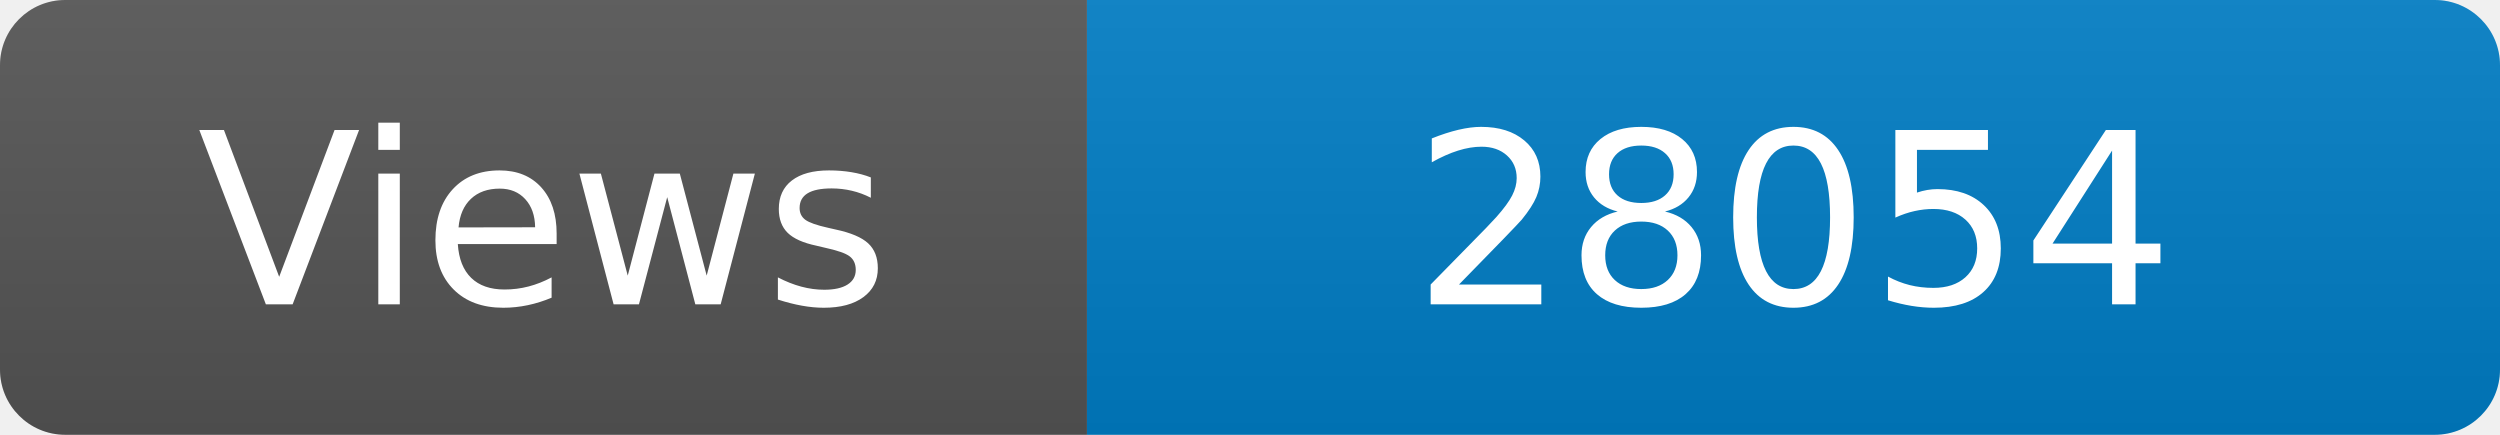
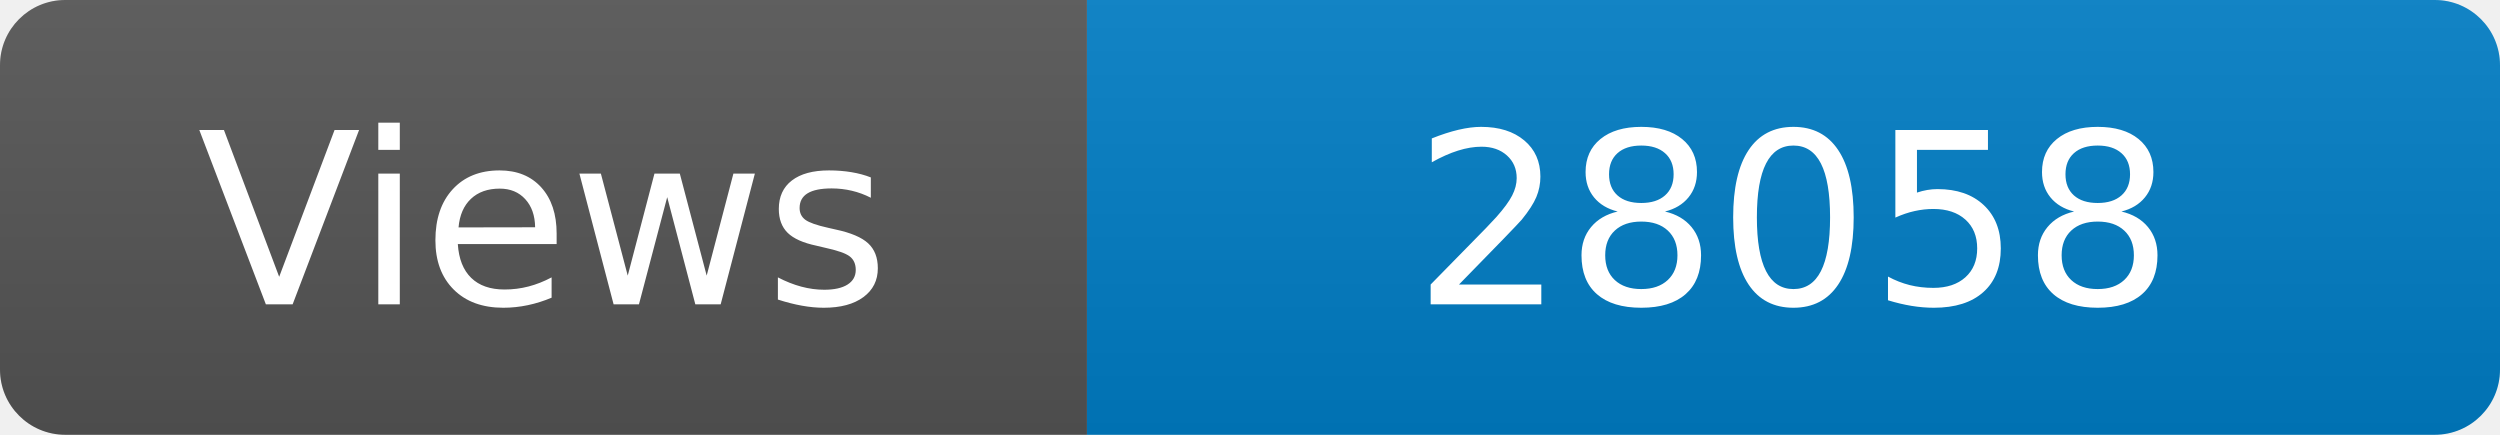
<svg xmlns="http://www.w3.org/2000/svg" width="115" height="20" role="img" aria-label="Maintained?: yes">
  <linearGradient id="s" x2="0" y2="100%">
    <stop offset="0" stop-color="#bbb" stop-opacity=".1" />
    <stop offset="1" stop-opacity=".1" />
  </linearGradient>
  <clipPath id="r">
    <rect width="115" height="20" rx="3" fill="#fff" />
  </clipPath>
  <g clip-path="url(#r)">
    <rect width="50" height="20" fill="#555" />
    <rect x="50" width="160" height="20" fill="#007ec6" />
    <rect width="115" height="20" fill="url(#s)" />
  </g>
  <g fill="#fff" text-anchor="middle" font-family="Verdana,Geneva,DejaVu Sans,sans-serif" font-size="110">
    <text x="250" y="140" transform="scale(.1)" fill="#fff">Views</text>
-     <text x="825" y="140" transform="scale(.1)" fill="#fff">28054</text>
+     <text x="825" y="140" transform="scale(.1)" fill="#fff">28058</text>
  </g>
</svg>
